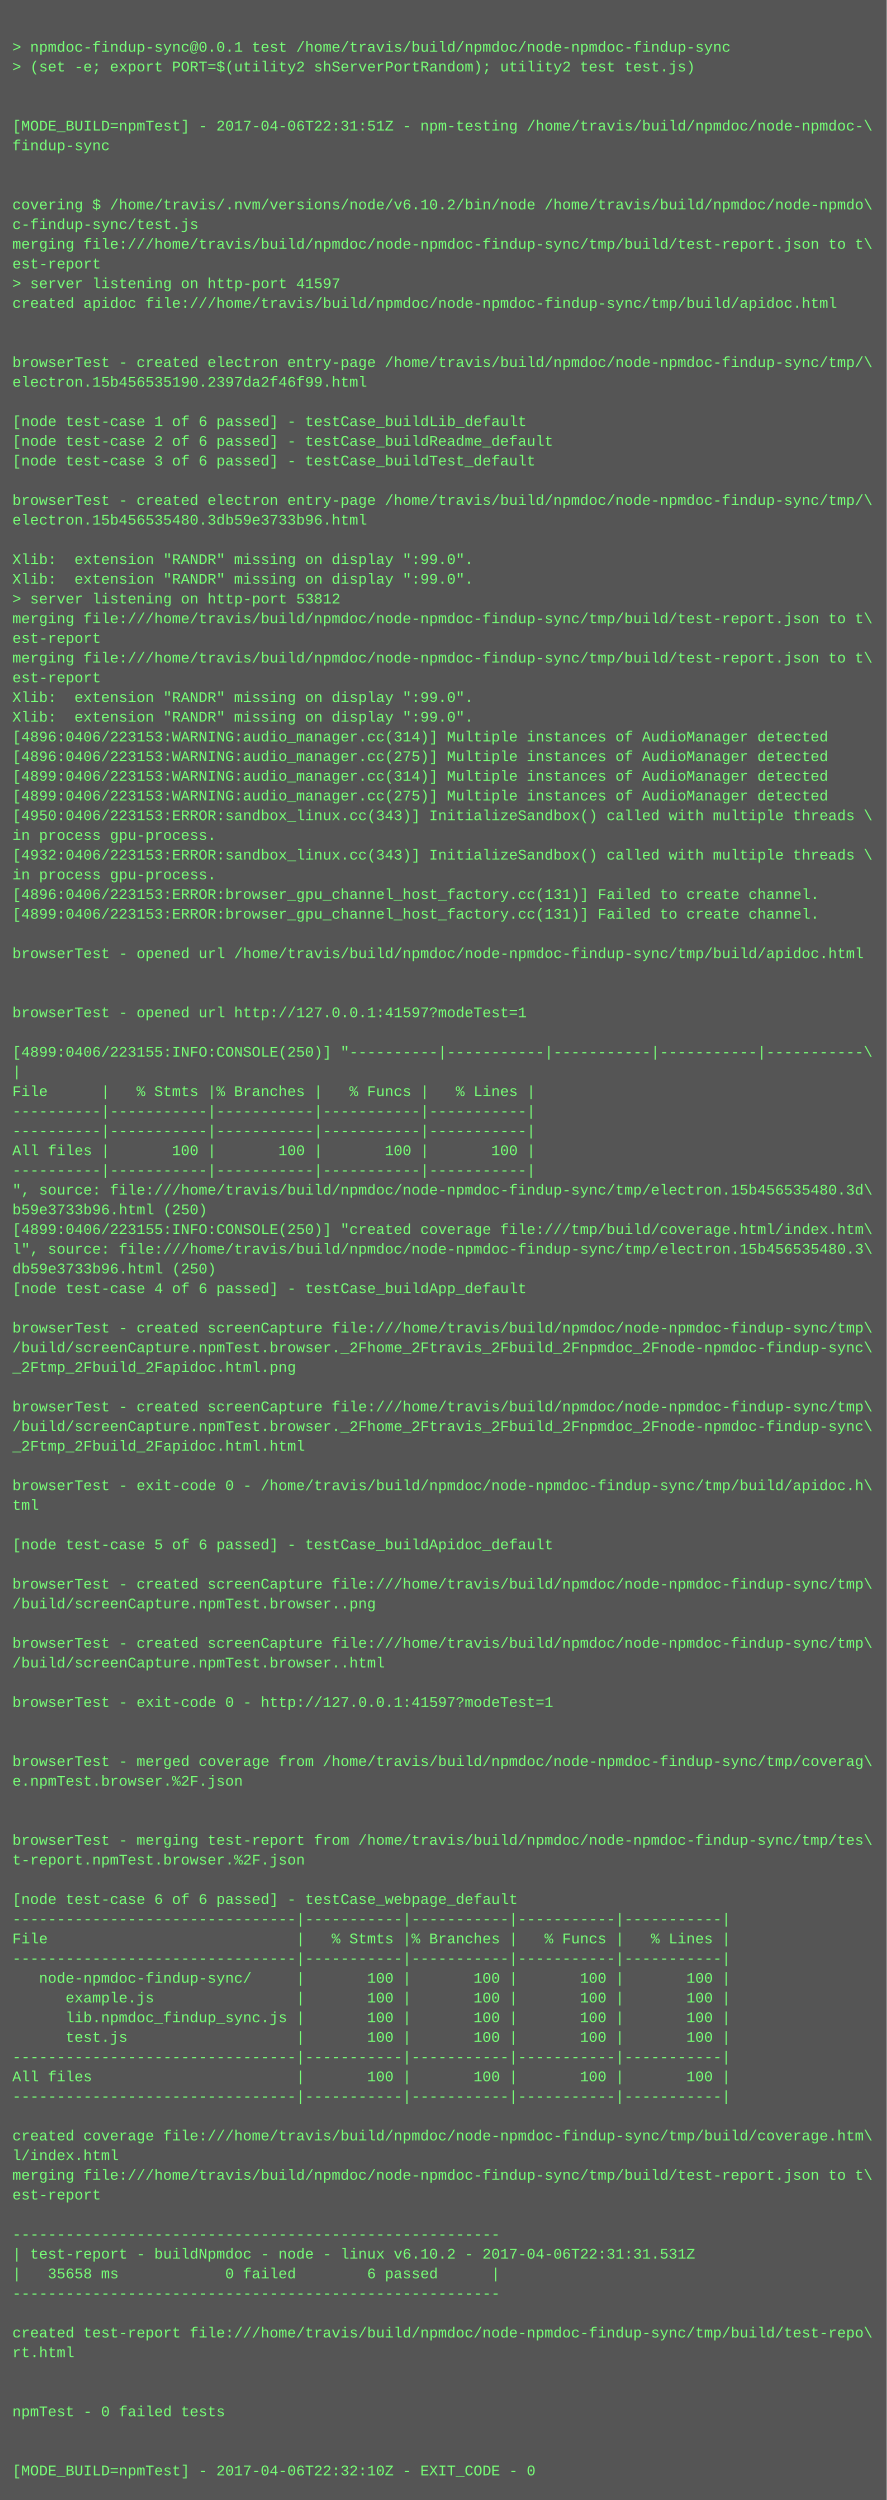
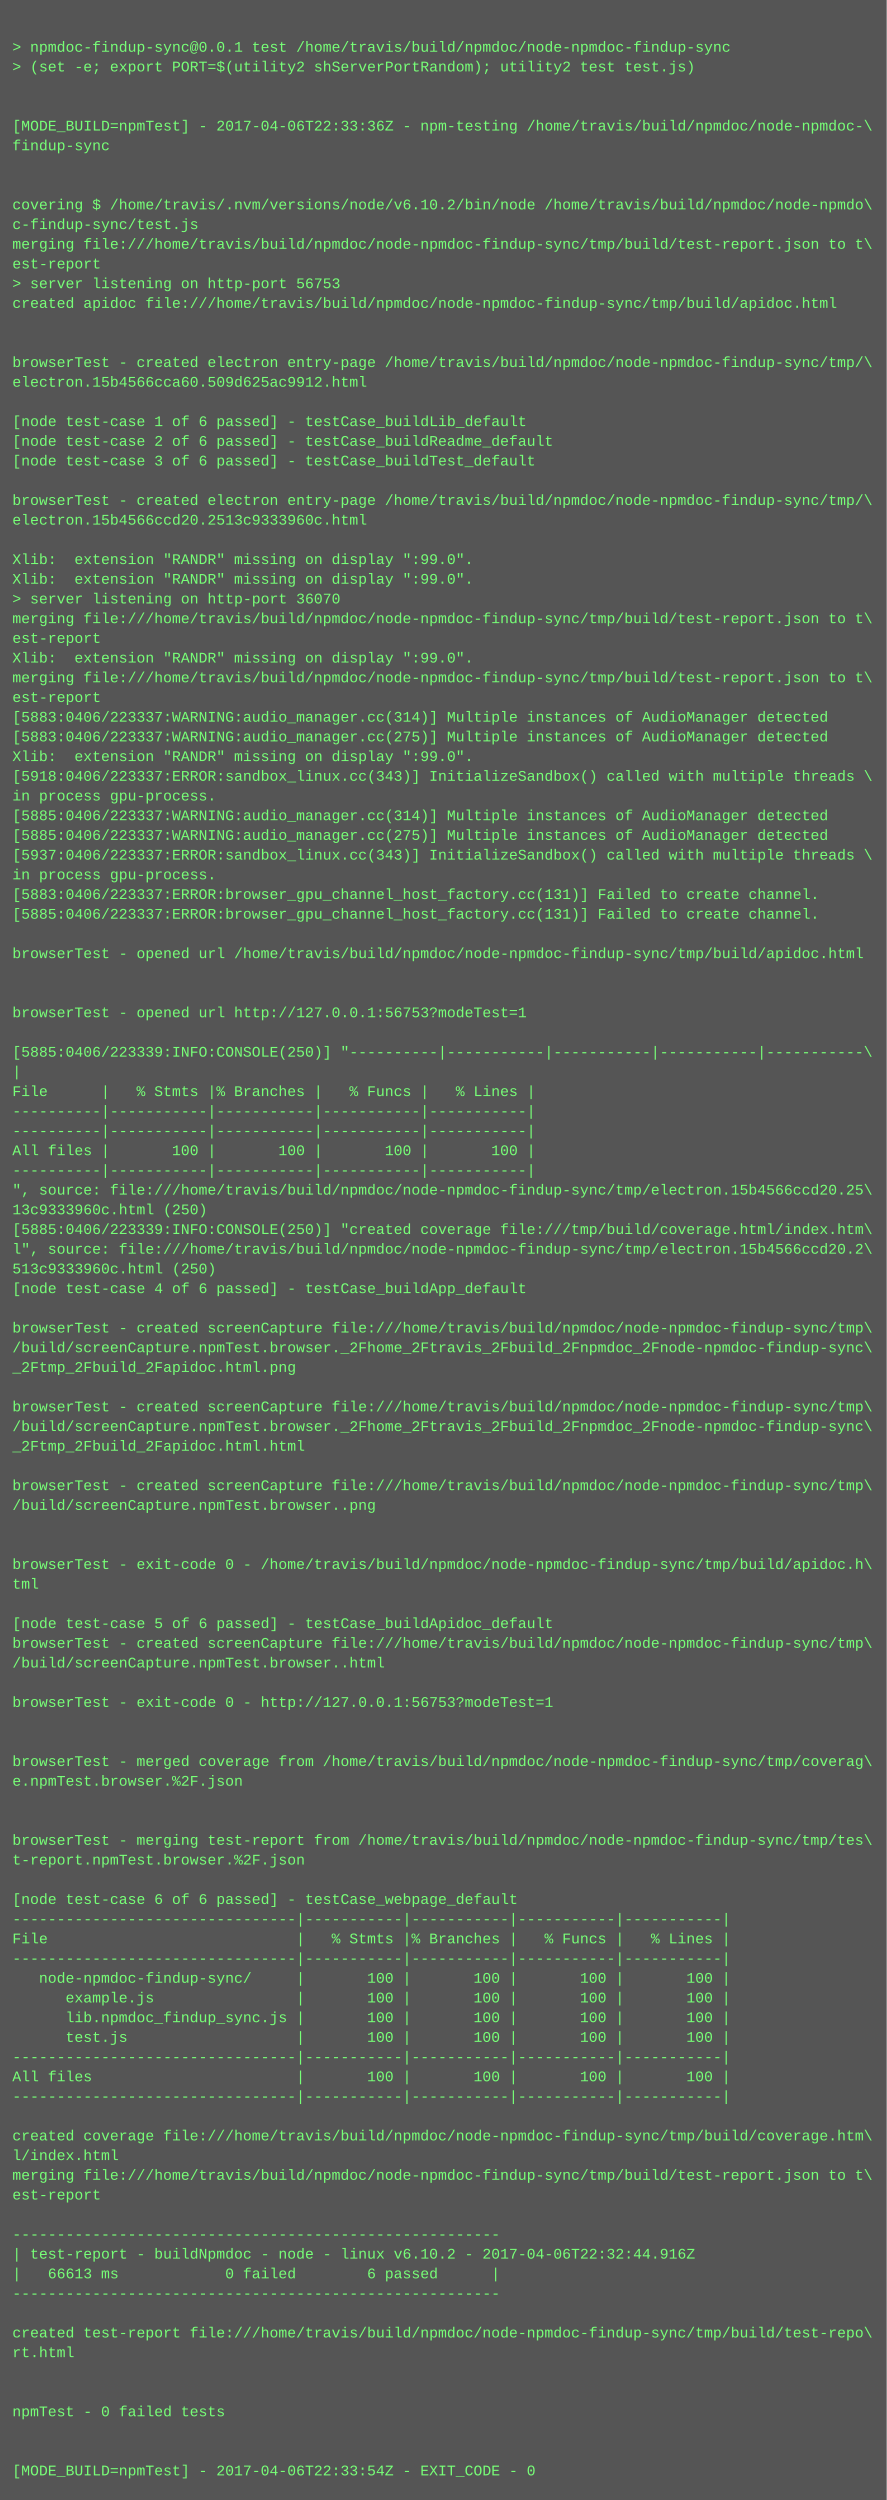
<svg xmlns="http://www.w3.org/2000/svg" height="2030" width="720">
  <rect height="2030" fill="#555" width="720" />
  <text fill="#7f7" font-family="Courier New" font-size="12" xml:space="preserve">
    <tspan x="10" y="26" />
    <tspan x="10" y="42">&gt; npmdoc-findup-sync@0.0.1 test /home/travis/build/npmdoc/node-npmdoc-findup-sync</tspan>
    <tspan x="10" y="58">&gt; (set -e; export PORT=$(utility2 shServerPortRandom); utility2 test test.js)</tspan>
    <tspan x="10" y="74" />
    <tspan x="10" y="90" />
-     <tspan x="10" y="106">[MODE_BUILD=npmTest] - 2017-04-06T22:31:51Z - npm-testing /home/travis/build/npmdoc/node-npmdoc-\</tspan>
+     <tspan x="10" y="106">[MODE_BUILD=npmTest] - 2017-04-06T22:33:36Z - npm-testing /home/travis/build/npmdoc/node-npmdoc-\</tspan>
    <tspan x="10" y="122">findup-sync</tspan>
    <tspan x="10" y="138" />
    <tspan x="10" y="154" />
    <tspan x="10" y="170">covering $ /home/travis/.nvm/versions/node/v6.10.2/bin/node /home/travis/build/npmdoc/node-npmdo\</tspan>
    <tspan x="10" y="186">c-findup-sync/test.js</tspan>
    <tspan x="10" y="202">merging file:///home/travis/build/npmdoc/node-npmdoc-findup-sync/tmp/build/test-report.json to t\</tspan>
    <tspan x="10" y="218">est-report</tspan>
-     <tspan x="10" y="234">&gt; server listening on http-port 41597</tspan>
+     <tspan x="10" y="234">&gt; server listening on http-port 56753</tspan>
    <tspan x="10" y="250">created apidoc file:///home/travis/build/npmdoc/node-npmdoc-findup-sync/tmp/build/apidoc.html</tspan>
    <tspan x="10" y="266" />
    <tspan x="10" y="282" />
    <tspan x="10" y="298">browserTest - created electron entry-page /home/travis/build/npmdoc/node-npmdoc-findup-sync/tmp/\</tspan>
-     <tspan x="10" y="314">electron.15b456535190.2397da2f46f99.html</tspan>
+     <tspan x="10" y="314">electron.15b4566cca60.509d625ac9912.html</tspan>
    <tspan x="10" y="330" />
    <tspan x="10" y="346">[node test-case 1 of 6 passed] - testCase_buildLib_default</tspan>
    <tspan x="10" y="362">[node test-case 2 of 6 passed] - testCase_buildReadme_default</tspan>
    <tspan x="10" y="378">[node test-case 3 of 6 passed] - testCase_buildTest_default</tspan>
    <tspan x="10" y="394" />
    <tspan x="10" y="410">browserTest - created electron entry-page /home/travis/build/npmdoc/node-npmdoc-findup-sync/tmp/\</tspan>
-     <tspan x="10" y="426">electron.15b456535480.3db59e3733b96.html</tspan>
+     <tspan x="10" y="426">electron.15b4566ccd20.2513c9333960c.html</tspan>
    <tspan x="10" y="442" />
    <tspan x="10" y="458">Xlib:  extension "RANDR" missing on display ":99.0".</tspan>
    <tspan x="10" y="474">Xlib:  extension "RANDR" missing on display ":99.0".</tspan>
-     <tspan x="10" y="490">&gt; server listening on http-port 53812</tspan>
+     <tspan x="10" y="490">&gt; server listening on http-port 36070</tspan>
    <tspan x="10" y="506">merging file:///home/travis/build/npmdoc/node-npmdoc-findup-sync/tmp/build/test-report.json to t\</tspan>
    <tspan x="10" y="522">est-report</tspan>
-     <tspan x="10" y="538">merging file:///home/travis/build/npmdoc/node-npmdoc-findup-sync/tmp/build/test-report.json to t\</tspan>
-     <tspan x="10" y="554">est-report</tspan>
-     <tspan x="10" y="570">Xlib:  extension "RANDR" missing on display ":99.0".</tspan>
-     <tspan x="10" y="586">Xlib:  extension "RANDR" missing on display ":99.0".</tspan>
-     <tspan x="10" y="602">[4896:0406/223153:WARNING:audio_manager.cc(314)] Multiple instances of AudioManager detected</tspan>
-     <tspan x="10" y="618">[4896:0406/223153:WARNING:audio_manager.cc(275)] Multiple instances of AudioManager detected</tspan>
-     <tspan x="10" y="634">[4899:0406/223153:WARNING:audio_manager.cc(314)] Multiple instances of AudioManager detected</tspan>
-     <tspan x="10" y="650">[4899:0406/223153:WARNING:audio_manager.cc(275)] Multiple instances of AudioManager detected</tspan>
-     <tspan x="10" y="666">[4950:0406/223153:ERROR:sandbox_linux.cc(343)] InitializeSandbox() called with multiple threads \</tspan>
-     <tspan x="10" y="682">in process gpu-process. </tspan>
-     <tspan x="10" y="698">[4932:0406/223153:ERROR:sandbox_linux.cc(343)] InitializeSandbox() called with multiple threads \</tspan>
+     <tspan x="10" y="538">Xlib:  extension "RANDR" missing on display ":99.0".</tspan>
+     <tspan x="10" y="554">merging file:///home/travis/build/npmdoc/node-npmdoc-findup-sync/tmp/build/test-report.json to t\</tspan>
+     <tspan x="10" y="570">est-report</tspan>
+     <tspan x="10" y="586">[5883:0406/223337:WARNING:audio_manager.cc(314)] Multiple instances of AudioManager detected</tspan>
+     <tspan x="10" y="602">[5883:0406/223337:WARNING:audio_manager.cc(275)] Multiple instances of AudioManager detected</tspan>
+     <tspan x="10" y="618">Xlib:  extension "RANDR" missing on display ":99.0".</tspan>
+     <tspan x="10" y="634">[5918:0406/223337:ERROR:sandbox_linux.cc(343)] InitializeSandbox() called with multiple threads \</tspan>
+     <tspan x="10" y="650">in process gpu-process. </tspan>
+     <tspan x="10" y="666">[5885:0406/223337:WARNING:audio_manager.cc(314)] Multiple instances of AudioManager detected</tspan>
+     <tspan x="10" y="682">[5885:0406/223337:WARNING:audio_manager.cc(275)] Multiple instances of AudioManager detected</tspan>
+     <tspan x="10" y="698">[5937:0406/223337:ERROR:sandbox_linux.cc(343)] InitializeSandbox() called with multiple threads \</tspan>
    <tspan x="10" y="714">in process gpu-process. </tspan>
-     <tspan x="10" y="730">[4896:0406/223153:ERROR:browser_gpu_channel_host_factory.cc(131)] Failed to create channel.</tspan>
-     <tspan x="10" y="746">[4899:0406/223153:ERROR:browser_gpu_channel_host_factory.cc(131)] Failed to create channel.</tspan>
+     <tspan x="10" y="730">[5883:0406/223337:ERROR:browser_gpu_channel_host_factory.cc(131)] Failed to create channel.</tspan>
+     <tspan x="10" y="746">[5885:0406/223337:ERROR:browser_gpu_channel_host_factory.cc(131)] Failed to create channel.</tspan>
    <tspan x="10" y="762" />
    <tspan x="10" y="778">browserTest - opened url /home/travis/build/npmdoc/node-npmdoc-findup-sync/tmp/build/apidoc.html</tspan>
    <tspan x="10" y="794" />
    <tspan x="10" y="810" />
-     <tspan x="10" y="826">browserTest - opened url http://127.0.0.1:41597?modeTest=1</tspan>
+     <tspan x="10" y="826">browserTest - opened url http://127.0.0.1:56753?modeTest=1</tspan>
    <tspan x="10" y="842" />
-     <tspan x="10" y="858">[4899:0406/223155:INFO:CONSOLE(250)] "----------|-----------|-----------|-----------|-----------\</tspan>
+     <tspan x="10" y="858">[5885:0406/223339:INFO:CONSOLE(250)] "----------|-----------|-----------|-----------|-----------\</tspan>
    <tspan x="10" y="874">|</tspan>
    <tspan x="10" y="890">File      |   % Stmts |% Branches |   % Funcs |   % Lines |</tspan>
    <tspan x="10" y="906">----------|-----------|-----------|-----------|-----------|</tspan>
    <tspan x="10" y="922">----------|-----------|-----------|-----------|-----------|</tspan>
    <tspan x="10" y="938">All files |       100 |       100 |       100 |       100 |</tspan>
    <tspan x="10" y="954">----------|-----------|-----------|-----------|-----------|</tspan>
-     <tspan x="10" y="970">", source: file:///home/travis/build/npmdoc/node-npmdoc-findup-sync/tmp/electron.15b456535480.3d\</tspan>
-     <tspan x="10" y="986">b59e3733b96.html (250)</tspan>
-     <tspan x="10" y="1002">[4899:0406/223155:INFO:CONSOLE(250)] "created coverage file:///tmp/build/coverage.html/index.htm\</tspan>
-     <tspan x="10" y="1018">l", source: file:///home/travis/build/npmdoc/node-npmdoc-findup-sync/tmp/electron.15b456535480.3\</tspan>
-     <tspan x="10" y="1034">db59e3733b96.html (250)</tspan>
+     <tspan x="10" y="970">", source: file:///home/travis/build/npmdoc/node-npmdoc-findup-sync/tmp/electron.15b4566ccd20.25\</tspan>
+     <tspan x="10" y="986">13c9333960c.html (250)</tspan>
+     <tspan x="10" y="1002">[5885:0406/223339:INFO:CONSOLE(250)] "created coverage file:///tmp/build/coverage.html/index.htm\</tspan>
+     <tspan x="10" y="1018">l", source: file:///home/travis/build/npmdoc/node-npmdoc-findup-sync/tmp/electron.15b4566ccd20.2\</tspan>
+     <tspan x="10" y="1034">513c9333960c.html (250)</tspan>
    <tspan x="10" y="1050">[node test-case 4 of 6 passed] - testCase_buildApp_default</tspan>
    <tspan x="10" y="1066" />
    <tspan x="10" y="1082">browserTest - created screenCapture file:///home/travis/build/npmdoc/node-npmdoc-findup-sync/tmp\</tspan>
    <tspan x="10" y="1098">/build/screenCapture.npmTest.browser._2Fhome_2Ftravis_2Fbuild_2Fnpmdoc_2Fnode-npmdoc-findup-sync\</tspan>
    <tspan x="10" y="1114">_2Ftmp_2Fbuild_2Fapidoc.html.png</tspan>
    <tspan x="10" y="1130" />
    <tspan x="10" y="1146">browserTest - created screenCapture file:///home/travis/build/npmdoc/node-npmdoc-findup-sync/tmp\</tspan>
    <tspan x="10" y="1162">/build/screenCapture.npmTest.browser._2Fhome_2Ftravis_2Fbuild_2Fnpmdoc_2Fnode-npmdoc-findup-sync\</tspan>
    <tspan x="10" y="1178">_2Ftmp_2Fbuild_2Fapidoc.html.html</tspan>
    <tspan x="10" y="1194" />
-     <tspan x="10" y="1210">browserTest - exit-code 0 - /home/travis/build/npmdoc/node-npmdoc-findup-sync/tmp/build/apidoc.h\</tspan>
-     <tspan x="10" y="1226">tml</tspan>
+     <tspan x="10" y="1210">browserTest - created screenCapture file:///home/travis/build/npmdoc/node-npmdoc-findup-sync/tmp\</tspan>
+     <tspan x="10" y="1226">/build/screenCapture.npmTest.browser..png</tspan>
    <tspan x="10" y="1242" />
-     <tspan x="10" y="1258">[node test-case 5 of 6 passed] - testCase_buildApidoc_default</tspan>
-     <tspan x="10" y="1274" />
-     <tspan x="10" y="1290">browserTest - created screenCapture file:///home/travis/build/npmdoc/node-npmdoc-findup-sync/tmp\</tspan>
-     <tspan x="10" y="1306">/build/screenCapture.npmTest.browser..png</tspan>
-     <tspan x="10" y="1322" />
+     <tspan x="10" y="1258" />
+     <tspan x="10" y="1274">browserTest - exit-code 0 - /home/travis/build/npmdoc/node-npmdoc-findup-sync/tmp/build/apidoc.h\</tspan>
+     <tspan x="10" y="1290">tml</tspan>
+     <tspan x="10" y="1306" />
+     <tspan x="10" y="1322">[node test-case 5 of 6 passed] - testCase_buildApidoc_default</tspan>
    <tspan x="10" y="1338">browserTest - created screenCapture file:///home/travis/build/npmdoc/node-npmdoc-findup-sync/tmp\</tspan>
    <tspan x="10" y="1354">/build/screenCapture.npmTest.browser..html</tspan>
    <tspan x="10" y="1370" />
-     <tspan x="10" y="1386">browserTest - exit-code 0 - http://127.0.0.1:41597?modeTest=1</tspan>
+     <tspan x="10" y="1386">browserTest - exit-code 0 - http://127.0.0.1:56753?modeTest=1</tspan>
    <tspan x="10" y="1402" />
    <tspan x="10" y="1418" />
    <tspan x="10" y="1434">browserTest - merged coverage from /home/travis/build/npmdoc/node-npmdoc-findup-sync/tmp/coverag\</tspan>
    <tspan x="10" y="1450">e.npmTest.browser.%2F.json</tspan>
    <tspan x="10" y="1466" />
    <tspan x="10" y="1482" />
    <tspan x="10" y="1498">browserTest - merging test-report from /home/travis/build/npmdoc/node-npmdoc-findup-sync/tmp/tes\</tspan>
    <tspan x="10" y="1514">t-report.npmTest.browser.%2F.json</tspan>
    <tspan x="10" y="1530" />
    <tspan x="10" y="1546">[node test-case 6 of 6 passed] - testCase_webpage_default</tspan>
    <tspan x="10" y="1562">--------------------------------|-----------|-----------|-----------|-----------|</tspan>
    <tspan x="10" y="1578">File                            |   % Stmts |% Branches |   % Funcs |   % Lines |</tspan>
    <tspan x="10" y="1594">--------------------------------|-----------|-----------|-----------|-----------|</tspan>
    <tspan x="10" y="1610">   node-npmdoc-findup-sync/     |       100 |       100 |       100 |       100 |</tspan>
    <tspan x="10" y="1626">      example.js                |       100 |       100 |       100 |       100 |</tspan>
    <tspan x="10" y="1642">      lib.npmdoc_findup_sync.js |       100 |       100 |       100 |       100 |</tspan>
    <tspan x="10" y="1658">      test.js                   |       100 |       100 |       100 |       100 |</tspan>
    <tspan x="10" y="1674">--------------------------------|-----------|-----------|-----------|-----------|</tspan>
    <tspan x="10" y="1690">All files                       |       100 |       100 |       100 |       100 |</tspan>
    <tspan x="10" y="1706">--------------------------------|-----------|-----------|-----------|-----------|</tspan>
    <tspan x="10" y="1722" />
    <tspan x="10" y="1738">created coverage file:///home/travis/build/npmdoc/node-npmdoc-findup-sync/tmp/build/coverage.htm\</tspan>
    <tspan x="10" y="1754">l/index.html</tspan>
    <tspan x="10" y="1770">merging file:///home/travis/build/npmdoc/node-npmdoc-findup-sync/tmp/build/test-report.json to t\</tspan>
    <tspan x="10" y="1786">est-report</tspan>
    <tspan x="10" y="1802" />
    <tspan x="10" y="1818">-------------------------------------------------------</tspan>
-     <tspan x="10" y="1834">| test-report - buildNpmdoc - node - linux v6.10.2 - 2017-04-06T22:31:31.531Z</tspan>
-     <tspan x="10" y="1850">|   35658 ms            0 failed        6 passed      |</tspan>
+     <tspan x="10" y="1834">| test-report - buildNpmdoc - node - linux v6.10.2 - 2017-04-06T22:32:44.916Z</tspan>
+     <tspan x="10" y="1850">|   66613 ms            0 failed        6 passed      |</tspan>
    <tspan x="10" y="1866">-------------------------------------------------------</tspan>
    <tspan x="10" y="1882" />
    <tspan x="10" y="1898">created test-report file:///home/travis/build/npmdoc/node-npmdoc-findup-sync/tmp/build/test-repo\</tspan>
    <tspan x="10" y="1914">rt.html</tspan>
    <tspan x="10" y="1930" />
    <tspan x="10" y="1946" />
    <tspan x="10" y="1962">npmTest - 0 failed tests</tspan>
    <tspan x="10" y="1978" />
    <tspan x="10" y="1994" />
-     <tspan x="10" y="2010">[MODE_BUILD=npmTest] - 2017-04-06T22:32:10Z - EXIT_CODE - 0</tspan>
+     <tspan x="10" y="2010">[MODE_BUILD=npmTest] - 2017-04-06T22:33:54Z - EXIT_CODE - 0</tspan>
  </text>
</svg>
